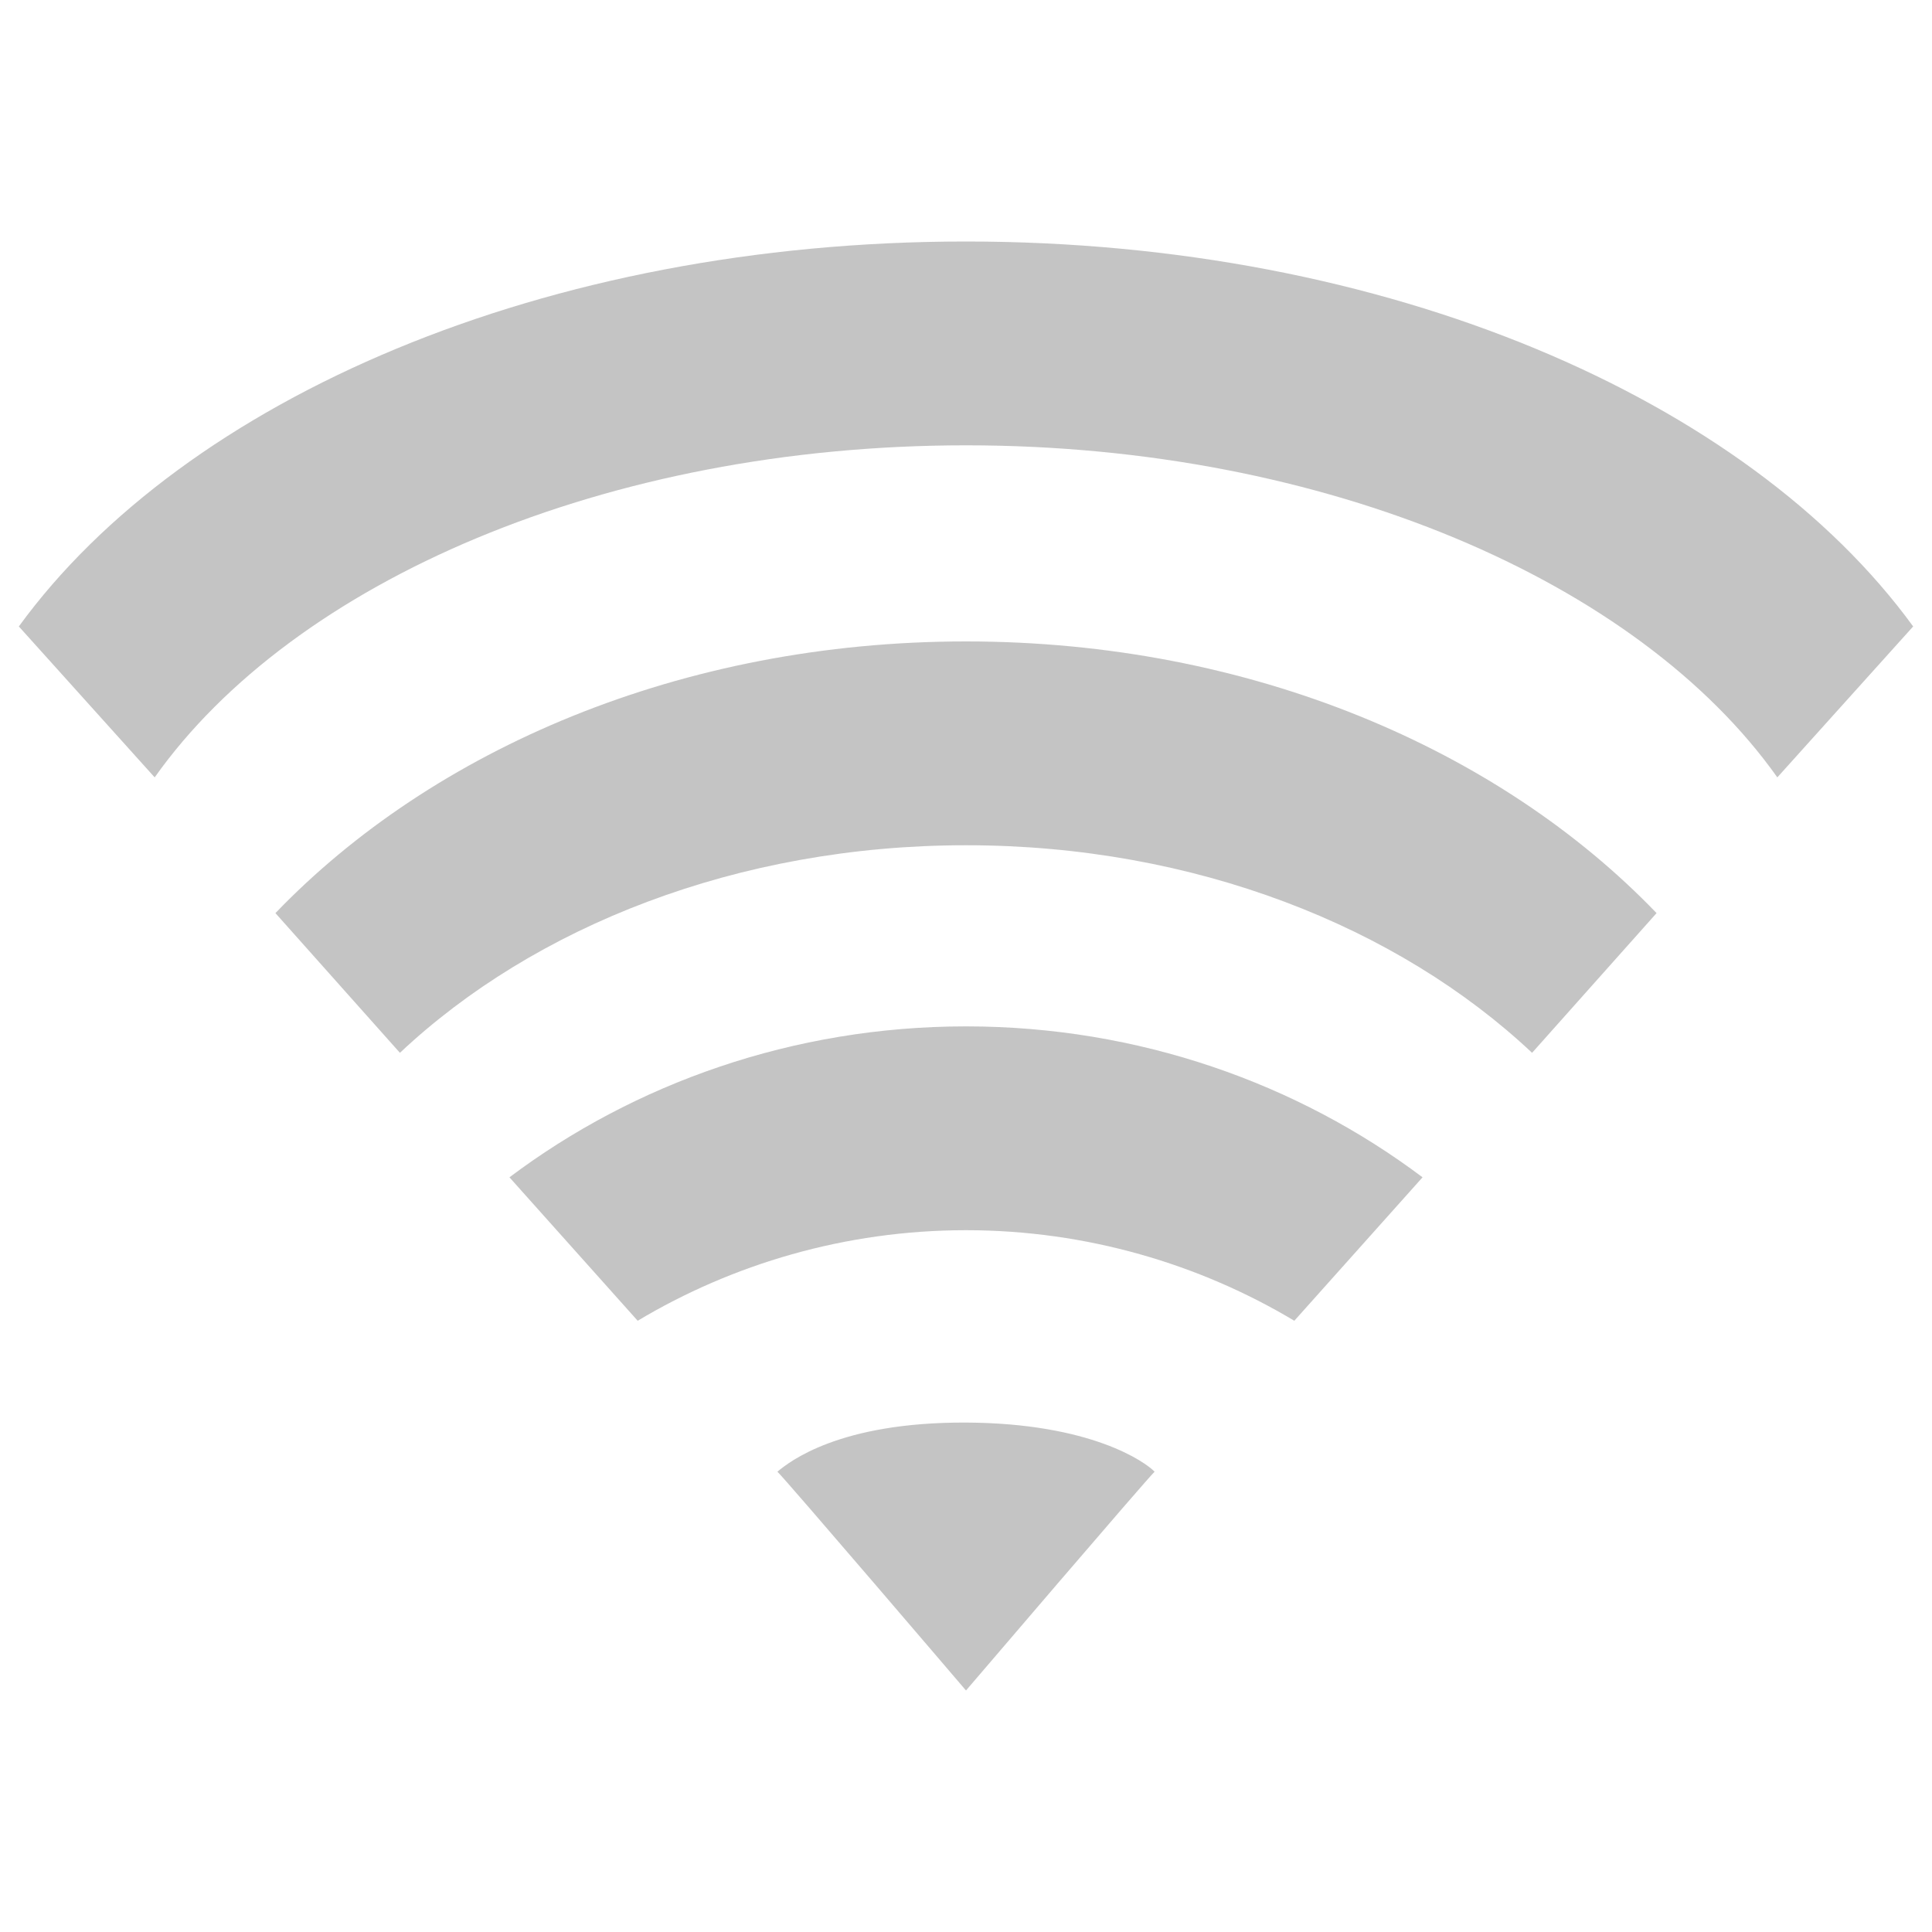
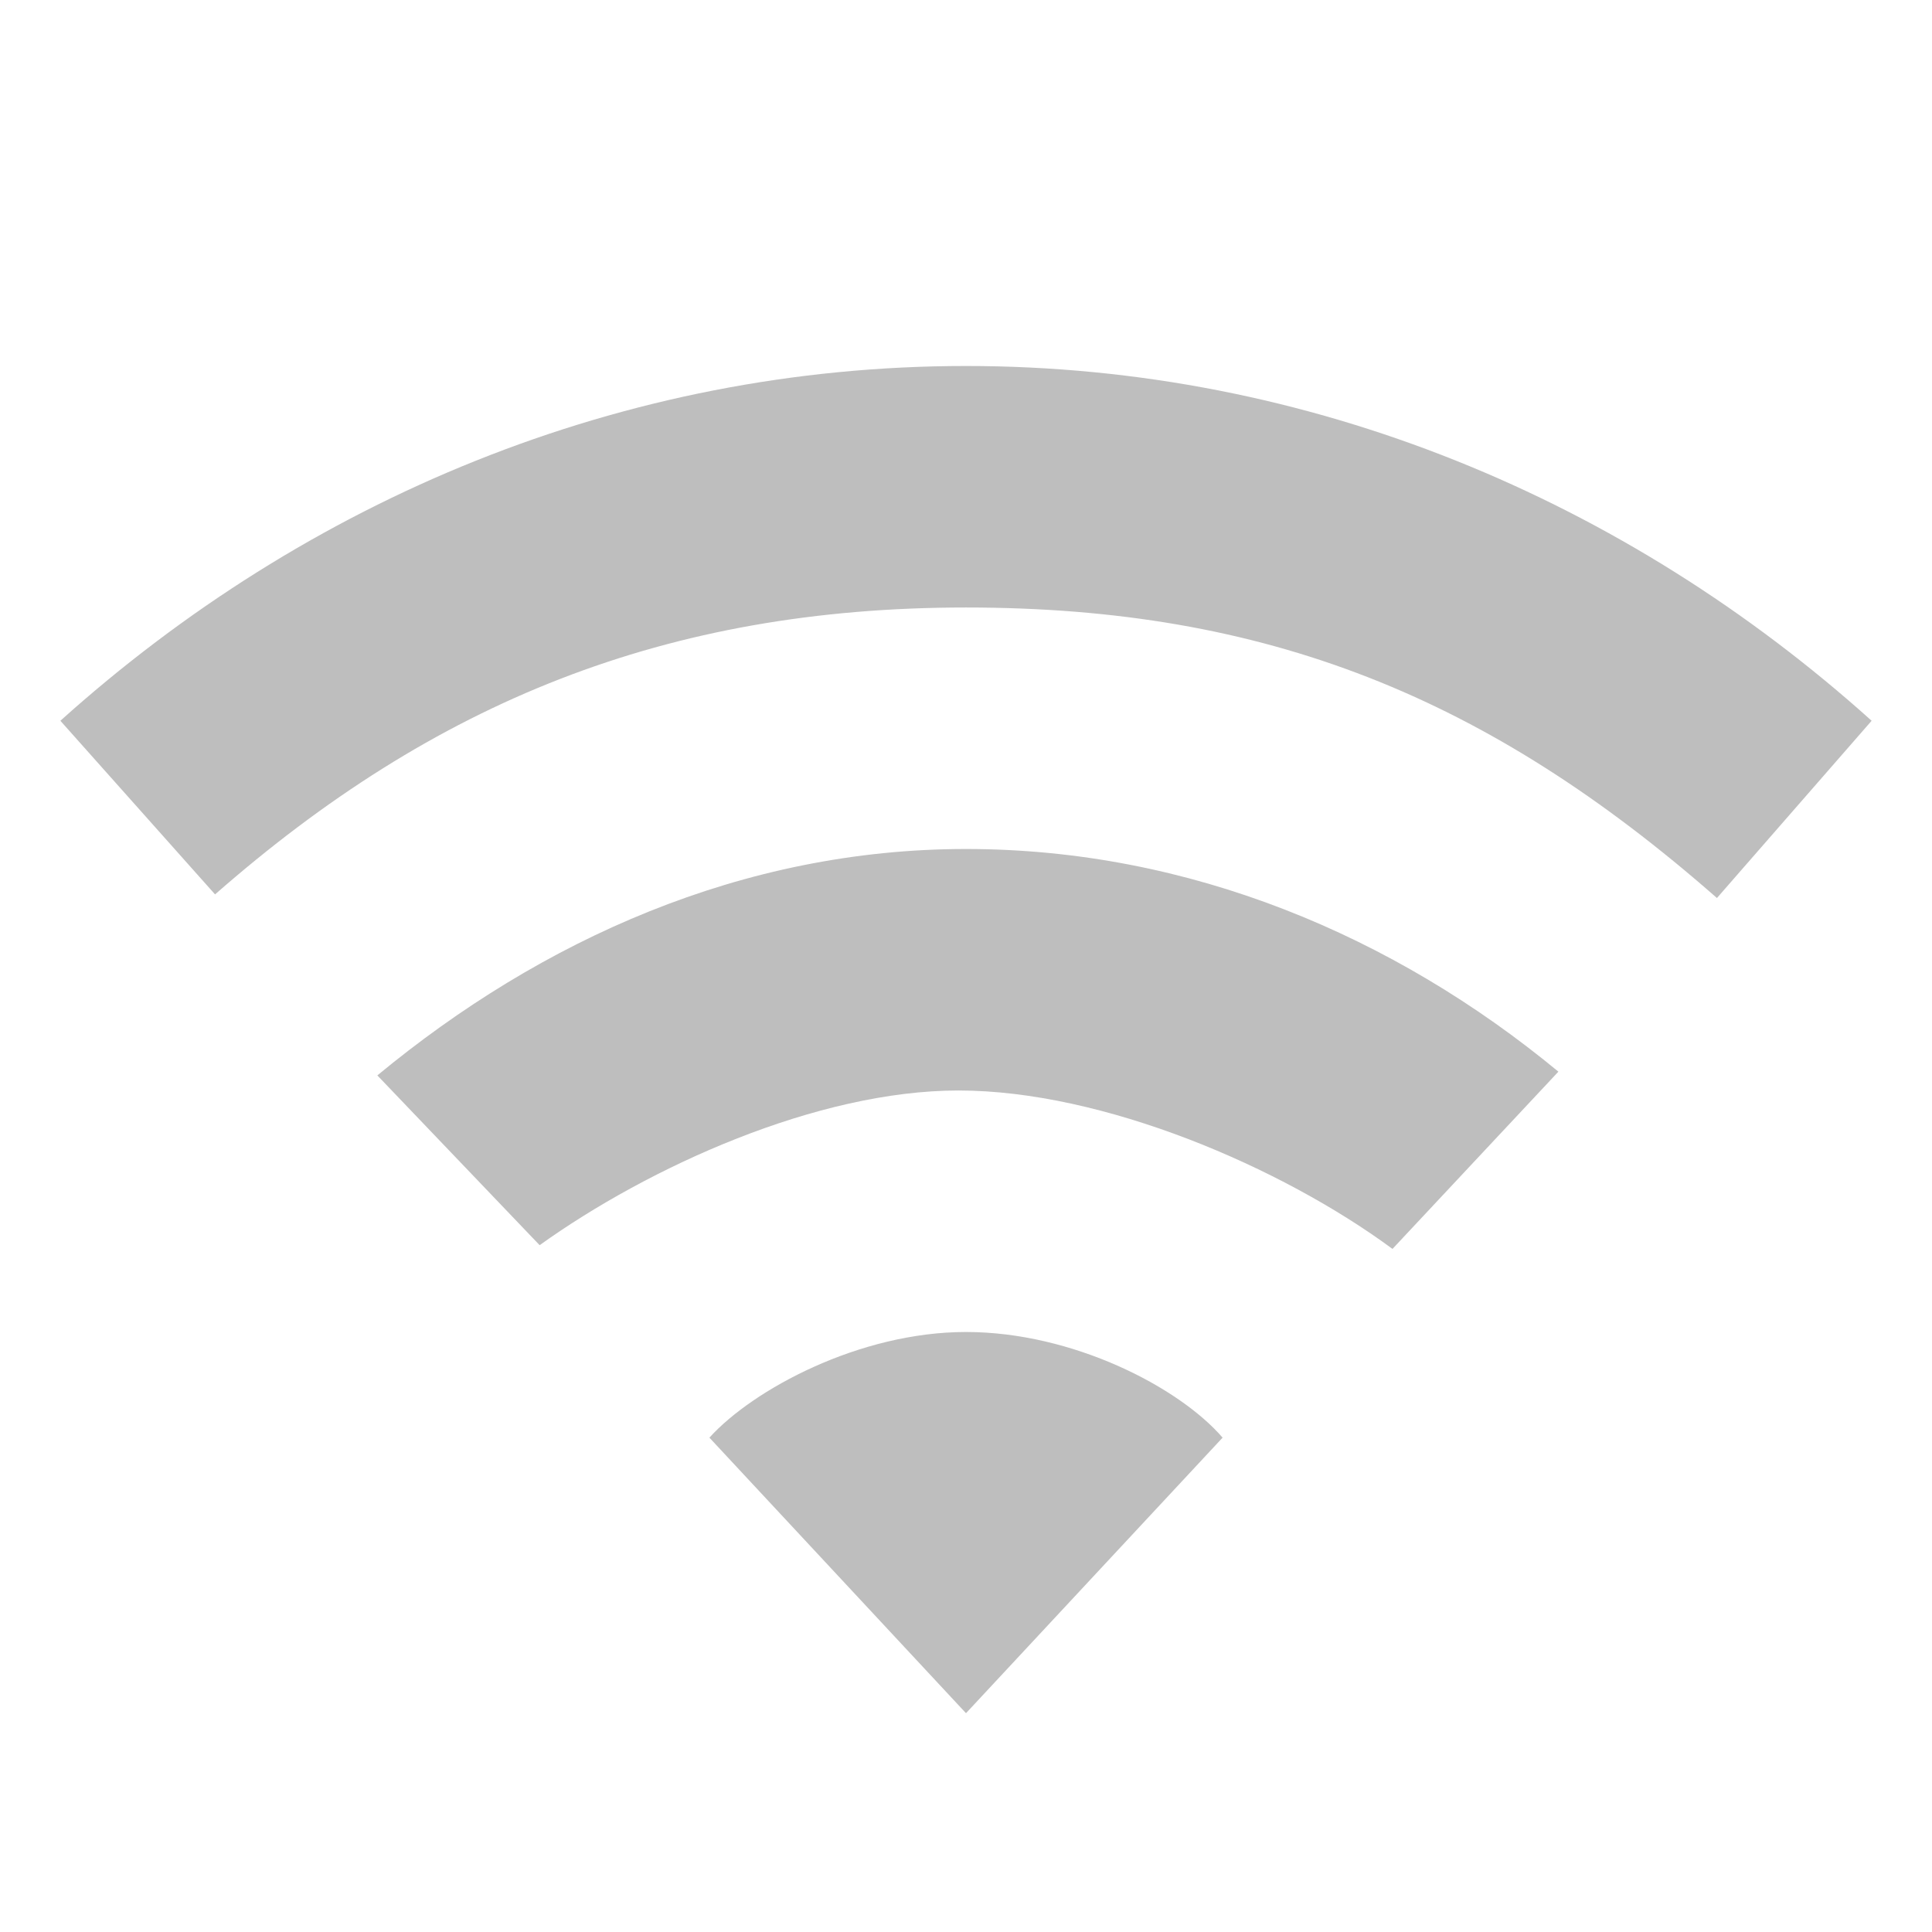
- <svg xmlns="http://www.w3.org/2000/svg" version="1.1" width="16" height="16" id="svg4024">
-   <defs id="defs4026" />
+ <svg xmlns="http://www.w3.org/2000/svg" version="1.1" width="16" height="16" id="svg3773">
+   <defs id="defs3775" />
  <g id="layer1">
-     <path d="M 8,2 C 4.511,2 1.528,3.303 0.156,5.188 l 1.125,1.25 C 2.43,4.815 5.017,3.688 8,3.688 c 2.983,0 5.57,1.128 6.719,2.75 l 1.125,-1.25 C 14.472,3.303 11.489,2 8,2 z m 0,3.312 c -2.36,0 -4.419,0.897 -5.719,2.25 L 3.312,8.719 C 4.423,7.674 6.107,7 8,7 9.893,7 11.577,7.674 12.688,8.719 L 13.719,7.562 C 12.419,6.209 10.36,5.312 8,5.312 z M 8,8.5 C 6.566,8.5 5.25,8.975 4.219,9.75 l 1.062,1.188 c 0.782,-0.468 1.718,-0.75 2.719,-0.75 1,0 1.937,0.282 2.719,0.75 L 11.781,9.75 C 10.75,8.975 9.434,8.5 8,8.5 z m 0,3.281 C 6.949,11.777 6.538,12.105 6.438,12.188 6.494,12.237 8,14 8,14 8,14 9.494,12.252 9.562,12.188 9.484,12.107 9.034,11.786 8,11.781 z" id="path3375" style="opacity:0.9;color:#bebebe;fill:#bebebe;fill-opacity:1;fill-rule:nonzero;stroke:none;stroke-width:1;marker:none;visibility:visible;display:inline;overflow:visible;enable-background:accumulate" />
+     <path d="m 8,3.031 c -2.853,0 -5.468,1.111 -7.5,2.938 l 1.281,1.438 C 3.593,5.818 5.514,5.031 8,5.031 c 2.486,0 4.32,0.739 6.219,2.406 L 15.5,5.969 C 13.468,4.142 10.853,3.031 8,3.031 z m 0,4 c -1.848,0 -3.514,0.75 -4.875,1.875 L 4.469,10.312 C 5.375,9.663 6.767,9.031 7.938,9.031 c 1.198,0 2.675,0.634 3.594,1.312 L 12.906,8.875 C 11.545,7.75 9.848,7.031 8,7.031 z m 0,4 c -0.884,0 -1.765,0.477 -2.125,0.875 L 8,14.188 10.125,11.906 C 9.765,11.488 8.884,11.031 8,11.031 z" id="path4391" style="color:#000000;fill:#bebebe;fill-opacity:1;fill-rule:nonzero;stroke:none;stroke-width:1;marker:none;visibility:visible;display:inline;overflow:visible;enable-background:accumulate" />
  </g>
</svg>
